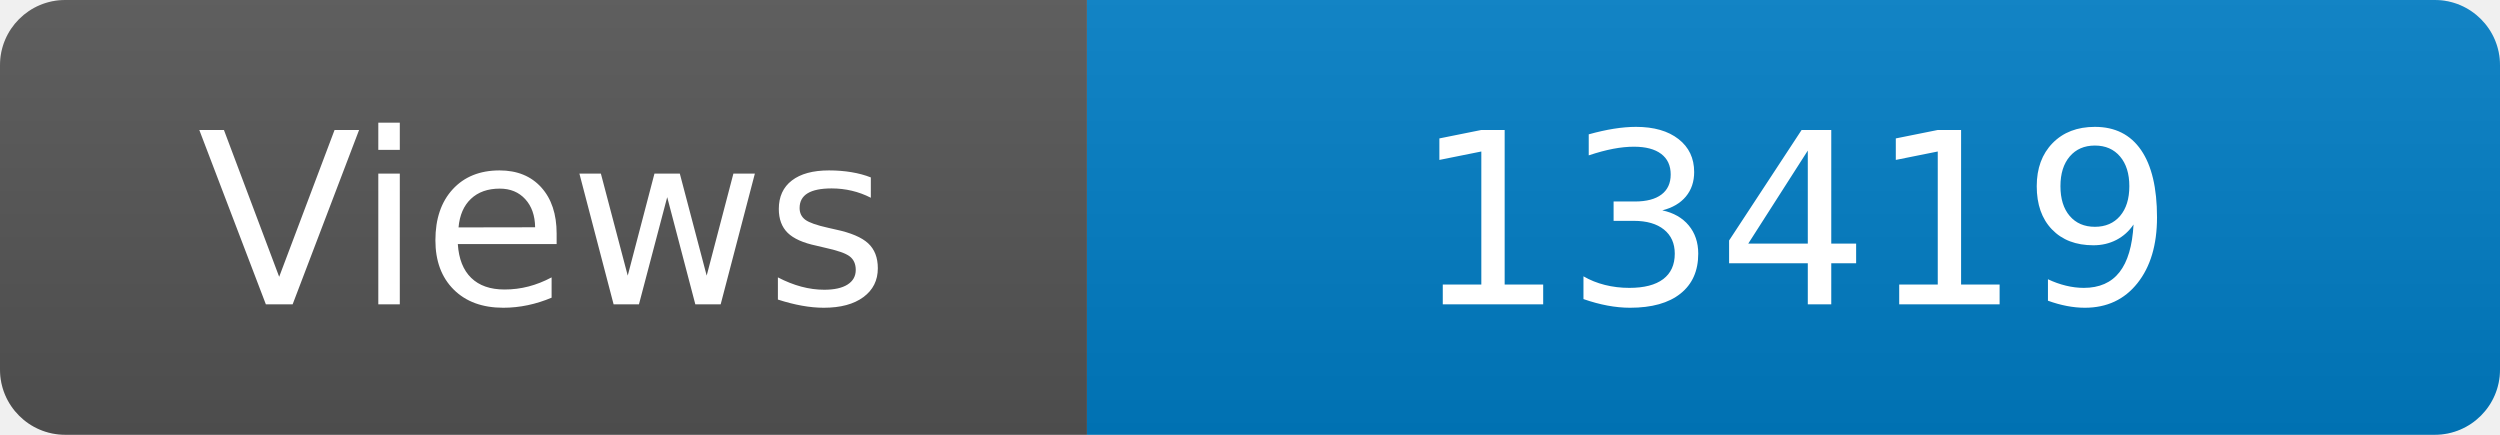
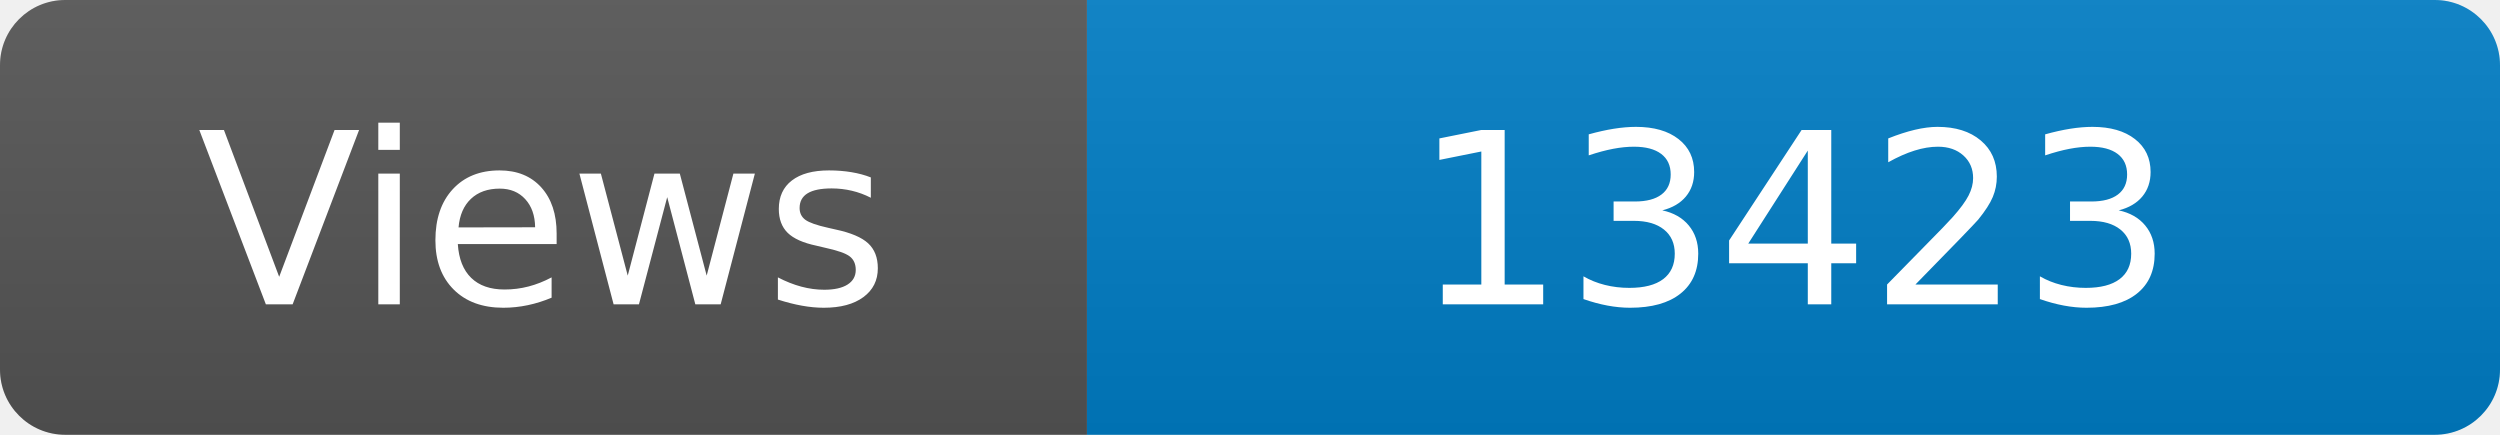
<svg xmlns="http://www.w3.org/2000/svg" width="115" height="20" role="img" aria-label="Maintained?: yes">
  <linearGradient id="s" x2="0" y2="100%">
    <stop offset="0" stop-color="#bbb" stop-opacity=".1" />
    <stop offset="1" stop-opacity=".1" />
  </linearGradient>
  <clipPath id="r">
    <rect width="115" height="20" rx="3" fill="#fff" />
  </clipPath>
  <g clip-path="url(#r)">
    <rect width="50" height="20" fill="#555" />
    <rect x="50" width="160" height="20" fill="#007ec6" />
    <rect width="115" height="20" fill="url(#s)" />
  </g>
  <g fill="#fff" text-anchor="middle" font-family="Verdana,Geneva,DejaVu Sans,sans-serif" font-size="110">
    <text x="250" y="140" transform="scale(.1)" fill="#fff">Views</text>
-     <text x="825" y="140" transform="scale(.1)" fill="#fff">13419</text>
+     <text x="825" y="140" transform="scale(.1)" fill="#fff">13423</text>
  </g>
</svg>
